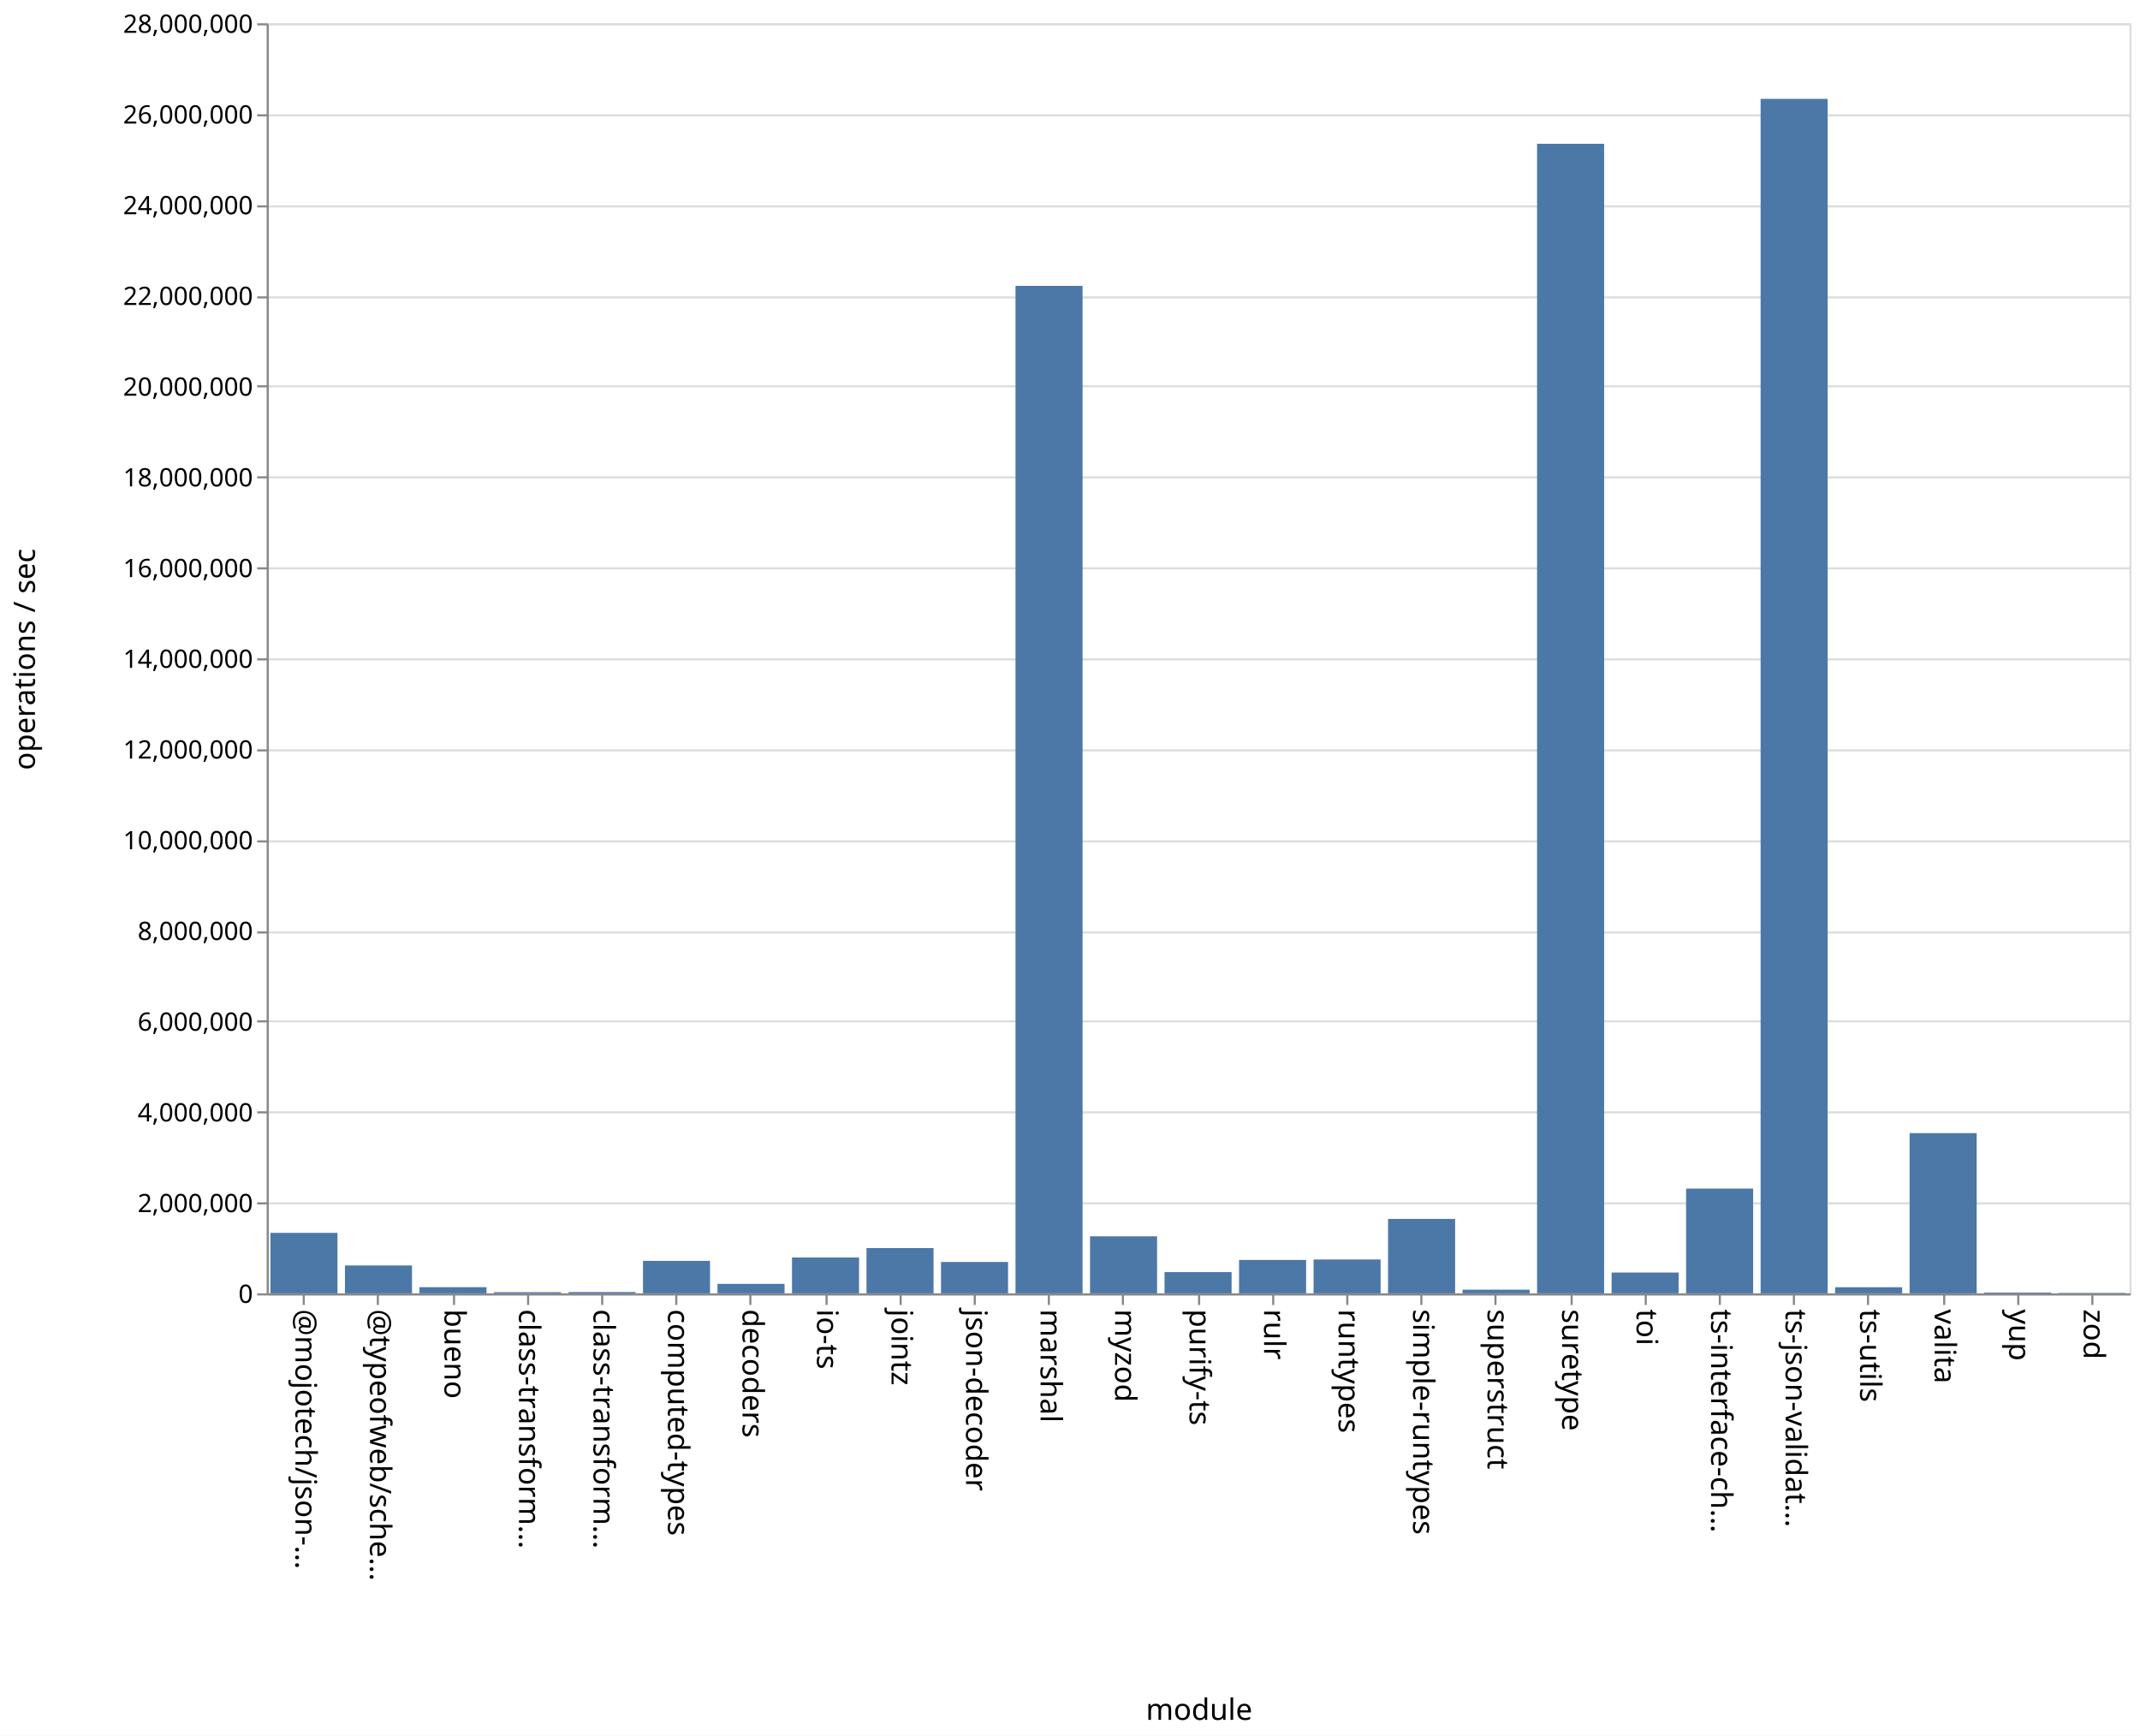
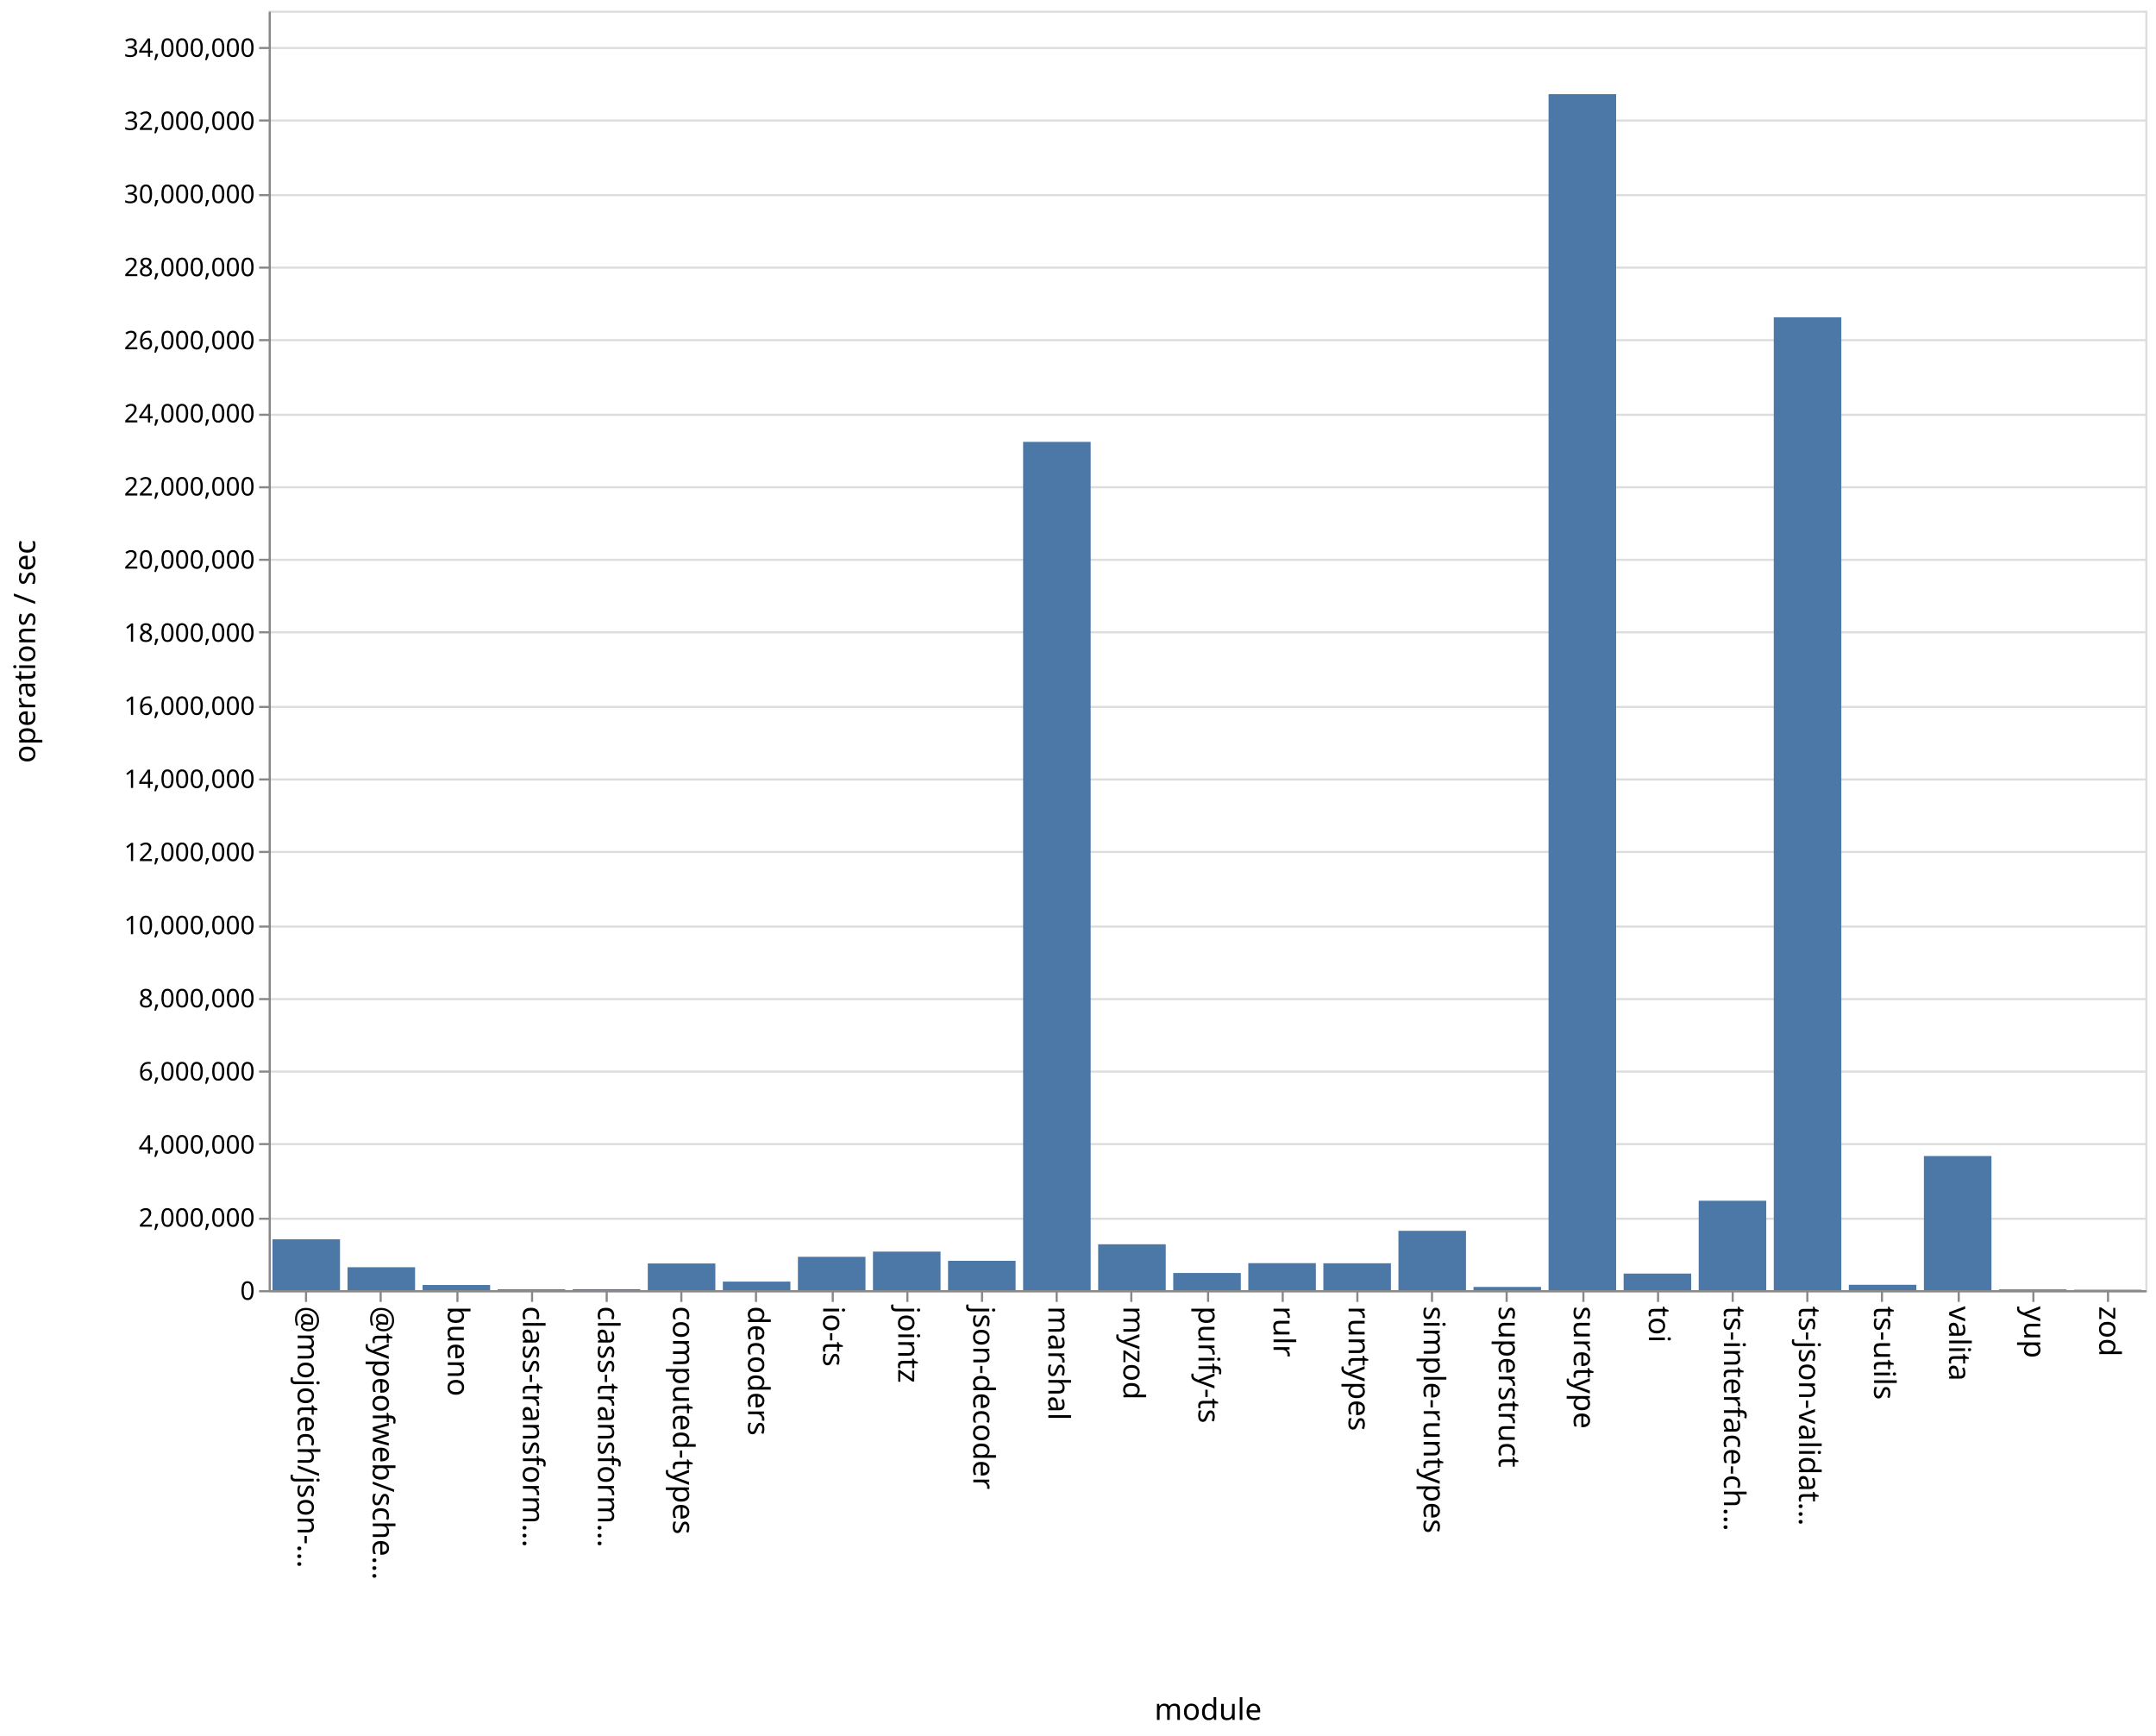
- <svg xmlns="http://www.w3.org/2000/svg" class="marks" width="1011" height="820">
-   <path fill="#fff" d="M0 0h1011v820H0z" />
+ <svg xmlns="http://www.w3.org/2000/svg" class="marks" width="1011" height="814">
+   <path fill="#fff" d="M0 0h1011v814H0z" />
  <g class="mark-group role-frame root" aria-roledescription="group mark container" fill="none" stroke-miterlimit="10">
-     <path class="background" aria-hidden="true" d="M126.5 11.5h880v600h-880z" stroke="#ddd" />
-     <g class="mark-group role-axis" aria-roledescription="axis" aria-label="Y-axis for a linear scale with values from 0 to 28,000,000">
-       <path class="background" aria-hidden="true" d="M126.5 11.5z" pointer-events="none" />
+     <path class="background" aria-hidden="true" d="M126.5 5.5h880v600h-880z" stroke="#ddd" />
+     <g class="mark-group role-axis" aria-roledescription="axis" aria-label="Y-axis for a linear scale with values from 0 to 35,000,000">
+       <path class="background" aria-hidden="true" d="M126.5 5.5z" pointer-events="none" />
      <g class="mark-rule role-axis-grid" pointer-events="none" stroke="#ddd">
-         <path d="M126.5 611.5h880M126.5 568.5h880M126.5 525.5h880M126.5 482.5h880M126.5 440.5h880M126.5 397.5h880M126.5 354.5h880M126.5 311.5h880M126.5 268.5h880M126.5 225.5h880M126.5 182.5h880M126.5 140.5h880M126.5 97.5h880M126.5 54.5h880M126.5 11.5h880" />
+         <path d="M126.5 605.5h880M126.5 571.5h880M126.5 536.5h880M126.5 502.5h880M126.5 468.5h880M126.5 434.5h880M126.5 399.5h880M126.5 365.5h880M126.5 331.5h880M126.5 296.5h880M126.5 262.5h880M126.5 228.5h880M126.5 194.5h880M126.5 159.5h880M126.5 125.5h880M126.5 91.5h880M126.5 56.5h880M126.5 22.5h880" />
      </g>
    </g>
    <g class="mark-group role-axis" aria-roledescription="axis" aria-label="X-axis titled 'module' for a discrete scale with 25 values: @mojotech/json-type-validation, @typeofweb/schema, bueno, class-transformer-validator-async, class-transformer-validator-sync, ending with zod">
-       <path class="background" aria-hidden="true" d="M126.5 611.5z" pointer-events="none" />
+       <path class="background" aria-hidden="true" d="M126.5 605.5z" pointer-events="none" />
      <g class="mark-rule role-axis-tick" pointer-events="none" stroke="#888">
-         <path d="M143.5 611.5v5M178.5 611.5v5M214.5 611.5v5M249.5 611.5v5M284.5 611.5v5M319.5 611.5v5M354.5 611.5v5M390.5 611.5v5M425.5 611.5v5M460.5 611.5v5M495.5 611.5v5M530.5 611.5v5M566.5 611.5v5M601.5 611.5v5M636.5 611.5v5M671.5 611.5v5M706.5 611.5v5M742.5 611.5v5M777.5 611.5v5M812.5 611.5v5M847.5 611.5v5M882.5 611.5v5M918.5 611.5v5M953.5 611.5v5M988.5 611.5v5" />
+         <path d="M143.5 605.5v5M178.5 605.5v5M214.5 605.5v5M249.5 605.5v5M284.5 605.5v5M319.5 605.5v5M354.5 605.5v5M390.5 605.5v5M425.5 605.5v5M460.5 605.5v5M495.5 605.5v5M530.5 605.5v5M566.5 605.5v5M601.5 605.5v5M636.5 605.5v5M671.5 605.5v5M706.5 605.5v5M742.5 605.5v5M777.5 605.5v5M812.5 605.5v5M847.5 605.5v5M882.5 605.5v5M918.5 605.5v5M953.5 605.5v5M988.5 605.5v5" />
      </g>
      <g class="mark-text role-axis-label" pointer-events="none" font-family="sans-serif" font-size="14" fill="#000">
-         <text transform="rotate(90 -239.45 379.05)">@mojotech/json-…</text>
-         <text transform="rotate(90 -221.85 396.65)">@typeofweb/sche…</text>
-         <text transform="rotate(90 -204.25 414.25)">bueno</text>
-         <text transform="rotate(90 -186.65 431.85)">class-transform…</text>
-         <text transform="rotate(90 -169.05 449.45)">class-transform…</text>
-         <text transform="rotate(90 -151.45 467.05)">computed-types</text>
-         <text transform="rotate(90 -133.85 484.65)">decoders</text>
-         <text transform="rotate(90 -116.25 502.25)">io-ts</text>
-         <text transform="rotate(90 -98.65 519.85)">jointz</text>
-         <text transform="rotate(90 -81.05 537.45)">json-decoder</text>
-         <text transform="rotate(90 -63.45 555.05)">marshal</text>
-         <text transform="rotate(90 -45.85 572.65)">myzod</text>
-         <text transform="rotate(90 -28.25 590.25)">purify-ts</text>
-         <text transform="rotate(90 -10.65 607.85)">rulr</text>
-         <text transform="rotate(90 6.95 625.45)">runtypes</text>
-         <text transform="rotate(90 24.55 643.05)">simple-runtypes</text>
-         <text transform="rotate(90 42.15 660.65)">superstruct</text>
-         <text transform="rotate(90 59.75 678.25)">suretype</text>
-         <text transform="rotate(90 77.35 695.85)">toi</text>
-         <text transform="rotate(90 94.95 713.45)">ts-interface-ch…</text>
-         <text transform="rotate(90 112.55 731.05)">ts-json-validat…</text>
-         <text transform="rotate(90 130.15 748.65)">ts-utils</text>
-         <text transform="rotate(90 147.75 766.25)">valita</text>
-         <text transform="rotate(90 165.35 783.85)">yup</text>
-         <text transform="rotate(90 182.95 801.45)">zod</text>
+         <text transform="rotate(90 -236.45 376.05)">@mojotech/json-…</text>
+         <text transform="rotate(90 -218.85 393.65)">@typeofweb/sche…</text>
+         <text transform="rotate(90 -201.25 411.25)">bueno</text>
+         <text transform="rotate(90 -183.65 428.85)">class-transform…</text>
+         <text transform="rotate(90 -166.05 446.45)">class-transform…</text>
+         <text transform="rotate(90 -148.45 464.05)">computed-types</text>
+         <text transform="rotate(90 -130.85 481.65)">decoders</text>
+         <text transform="rotate(90 -113.25 499.25)">io-ts</text>
+         <text transform="rotate(90 -95.65 516.85)">jointz</text>
+         <text transform="rotate(90 -78.05 534.45)">json-decoder</text>
+         <text transform="rotate(90 -60.45 552.05)">marshal</text>
+         <text transform="rotate(90 -42.85 569.65)">myzod</text>
+         <text transform="rotate(90 -25.25 587.25)">purify-ts</text>
+         <text transform="rotate(90 -7.65 604.85)">rulr</text>
+         <text transform="rotate(90 9.95 622.45)">runtypes</text>
+         <text transform="rotate(90 27.55 640.05)">simple-runtypes</text>
+         <text transform="rotate(90 45.15 657.65)">superstruct</text>
+         <text transform="rotate(90 62.75 675.25)">suretype</text>
+         <text transform="rotate(90 80.35 692.85)">toi</text>
+         <text transform="rotate(90 97.95 710.45)">ts-interface-ch…</text>
+         <text transform="rotate(90 115.55 728.05)">ts-json-validat…</text>
+         <text transform="rotate(90 133.15 745.65)">ts-utils</text>
+         <text transform="rotate(90 150.75 763.25)">valita</text>
+         <text transform="rotate(90 168.35 780.85)">yup</text>
+         <text transform="rotate(90 185.95 798.45)">zod</text>
      </g>
-       <path stroke="#888" d="M126.5 611.5h880" class="mark-rule role-axis-domain" pointer-events="none" />
-       <text text-anchor="middle" transform="translate(566.5 812.5)" font-family="sans-serif" font-size="14" fill="#000" class="mark-text role-axis-title" pointer-events="none">module</text>
+       <path stroke="#888" d="M126.5 605.5h880" class="mark-rule role-axis-domain" pointer-events="none" />
+       <text text-anchor="middle" transform="translate(566.5 806.5)" font-family="sans-serif" font-size="14" fill="#000" class="mark-text role-axis-title" pointer-events="none">module</text>
    </g>
-     <g class="mark-group role-axis" aria-roledescription="axis" aria-label="Y-axis titled 'operations / sec' for a linear scale with values from 0 to 28,000,000">
-       <path class="background" aria-hidden="true" d="M126.5 11.5z" pointer-events="none" />
+     <g class="mark-group role-axis" aria-roledescription="axis" aria-label="Y-axis titled 'operations / sec' for a linear scale with values from 0 to 35,000,000">
+       <path class="background" aria-hidden="true" d="M126.5 5.5z" pointer-events="none" />
      <g class="mark-rule role-axis-tick" pointer-events="none" stroke="#888">
-         <path d="M126.5 611.5h-5M126.5 568.5h-5M126.5 525.5h-5M126.5 482.5h-5M126.5 440.5h-5M126.5 397.5h-5M126.5 354.5h-5M126.5 311.5h-5M126.5 268.5h-5M126.5 225.5h-5M126.5 182.5h-5M126.5 140.5h-5M126.5 97.5h-5M126.5 54.5h-5M126.5 11.5h-5" />
+         <path d="M126.5 605.5h-5M126.5 571.5h-5M126.5 536.5h-5M126.5 502.5h-5M126.5 468.5h-5M126.5 434.5h-5M126.5 399.5h-5M126.5 365.5h-5M126.5 331.5h-5M126.5 296.5h-5M126.5 262.5h-5M126.5 228.5h-5M126.5 194.5h-5M126.5 159.5h-5M126.5 125.5h-5M126.5 91.5h-5M126.5 56.5h-5M126.5 22.5h-5" />
      </g>
      <g class="mark-text role-axis-label" pointer-events="none" text-anchor="end" font-family="sans-serif" font-size="12" fill="#000">
-         <text transform="translate(119.5 615.5)">0</text>
-         <text transform="translate(119.5 572.643)">2,000,000</text>
-         <text transform="translate(119.5 529.786)">4,000,000</text>
-         <text transform="translate(119.5 486.929)">6,000,000</text>
-         <text transform="translate(119.5 444.071)">8,000,000</text>
-         <text transform="translate(119.5 401.214)">10,000,000</text>
-         <text transform="translate(119.5 358.357)">12,000,000</text>
-         <text transform="translate(119.5 315.5)">14,000,000</text>
-         <text transform="translate(119.5 272.643)">16,000,000</text>
-         <text transform="translate(119.5 229.786)">18,000,000</text>
-         <text transform="translate(119.5 186.929)">20,000,000</text>
-         <text transform="translate(119.5 144.071)">22,000,000</text>
-         <text transform="translate(119.5 101.214)">24,000,000</text>
-         <text transform="translate(119.5 58.357)">26,000,000</text>
-         <text transform="translate(119.5 15.5)">28,000,000</text>
+         <text transform="translate(119.5 609.5)">0</text>
+         <text transform="translate(119.5 575.214)">2,000,000</text>
+         <text transform="translate(119.5 540.929)">4,000,000</text>
+         <text transform="translate(119.5 506.643)">6,000,000</text>
+         <text transform="translate(119.5 472.357)">8,000,000</text>
+         <text transform="translate(119.5 438.071)">10,000,000</text>
+         <text transform="translate(119.5 403.786)">12,000,000</text>
+         <text transform="translate(119.5 369.5)">14,000,000</text>
+         <text transform="translate(119.5 335.214)">16,000,000</text>
+         <text transform="translate(119.5 300.929)">18,000,000</text>
+         <text transform="translate(119.5 266.643)">20,000,000</text>
+         <text transform="translate(119.5 232.357)">22,000,000</text>
+         <text transform="translate(119.5 198.071)">24,000,000</text>
+         <text transform="translate(119.5 163.786)">26,000,000</text>
+         <text transform="translate(119.5 129.5)">28,000,000</text>
+         <text transform="translate(119.5 95.214)">30,000,000</text>
+         <text transform="translate(119.5 60.929)">32,000,000</text>
+         <text transform="translate(119.5 26.643)">34,000,000</text>
      </g>
-       <path stroke="#888" d="M126.5 611.5v-600" class="mark-rule role-axis-domain" pointer-events="none" />
-       <text text-anchor="middle" transform="rotate(-90 164 147.5)" font-family="sans-serif" font-size="14" fill="#000" class="mark-text role-axis-title" pointer-events="none">operations / sec</text>
+       <path stroke="#888" d="M126.5 605.5V5.5" class="mark-rule role-axis-domain" pointer-events="none" />
+       <text text-anchor="middle" transform="rotate(-90 161 144.5)" font-family="sans-serif" font-size="14" fill="#000" class="mark-text role-axis-title" pointer-events="none">operations / sec</text>
    </g>
    <g class="mark-rect role-mark marks" aria-roledescription="rect mark container" fill="#4c78a8">
-       <path d="M198.16 608.095h31.68V611h-31.68zM233.36 610.45h31.68v.55h-31.68zM268.56 610.38h31.68v.62h-31.68zM303.76 595.658h31.68V611h-31.68zM338.96 606.517h31.68V611h-31.68zM374.16 594.065h31.68V611h-31.68zM409.36 589.62h31.68V611h-31.68zM444.56 596.176h31.68V611h-31.68zM479.76 135.057h31.68V611h-31.68zM127.76 582.429h31.68V611h-31.68zM514.96 584.061h31.68V611h-31.68zM550.16 600.967h31.68V611h-31.68zM585.36 595.22h31.68V611h-31.68zM620.56 595.006h31.68V611h-31.68zM655.76 575.843h31.68V611h-31.68zM690.96 609.27h31.68V611h-31.68zM726.16 67.926h31.68V611h-31.68zM761.36 601.17h31.68V611h-31.68zM796.56 561.516h31.68V611h-31.68zM831.76 46.7h31.68V611h-31.68zM866.96 608.113h31.68V611h-31.68zM162.96 597.831h31.68V611h-31.68zM902.16 535.313h31.68V611h-31.68zM937.36 610.624h31.68V611h-31.68zM972.56 610.8h31.68v.2h-31.68z" />
+       <path d="M198.16 602.562h31.68V605h-31.68zM233.36 604.6h31.68v.4h-31.68zM268.56 604.546h31.68V605h-31.68zM303.76 592.471h31.68V605h-31.68zM338.96 600.971h31.68V605h-31.68zM374.16 589.351h31.68V605h-31.68zM409.36 586.912h31.68V605h-31.68zM444.56 591.223h31.68V605h-31.68zM479.76 207.203h31.68V605h-31.68zM127.76 581.146h31.68V605h-31.68zM514.96 583.473h31.68V605h-31.68zM550.16 596.936h31.68V605h-31.68zM585.36 592.328h31.68V605h-31.68zM620.56 592.379h31.68V605h-31.68zM655.76 577.16h31.68V605h-31.68zM690.96 603.477h31.68V605h-31.68zM726.16 44.132h31.68V605h-31.68zM761.36 597.216h31.68V605h-31.68zM796.56 563.05h31.68V605h-31.68zM831.76 148.774h31.68V605h-31.68zM866.96 602.475h31.68V605h-31.68zM162.96 594.238h31.68V605h-31.68zM902.16 542.092h31.68V605h-31.68zM937.36 604.647h31.68V605h-31.68zM972.56 604.801h31.68V605h-31.68z" />
    </g>
  </g>
</svg>
